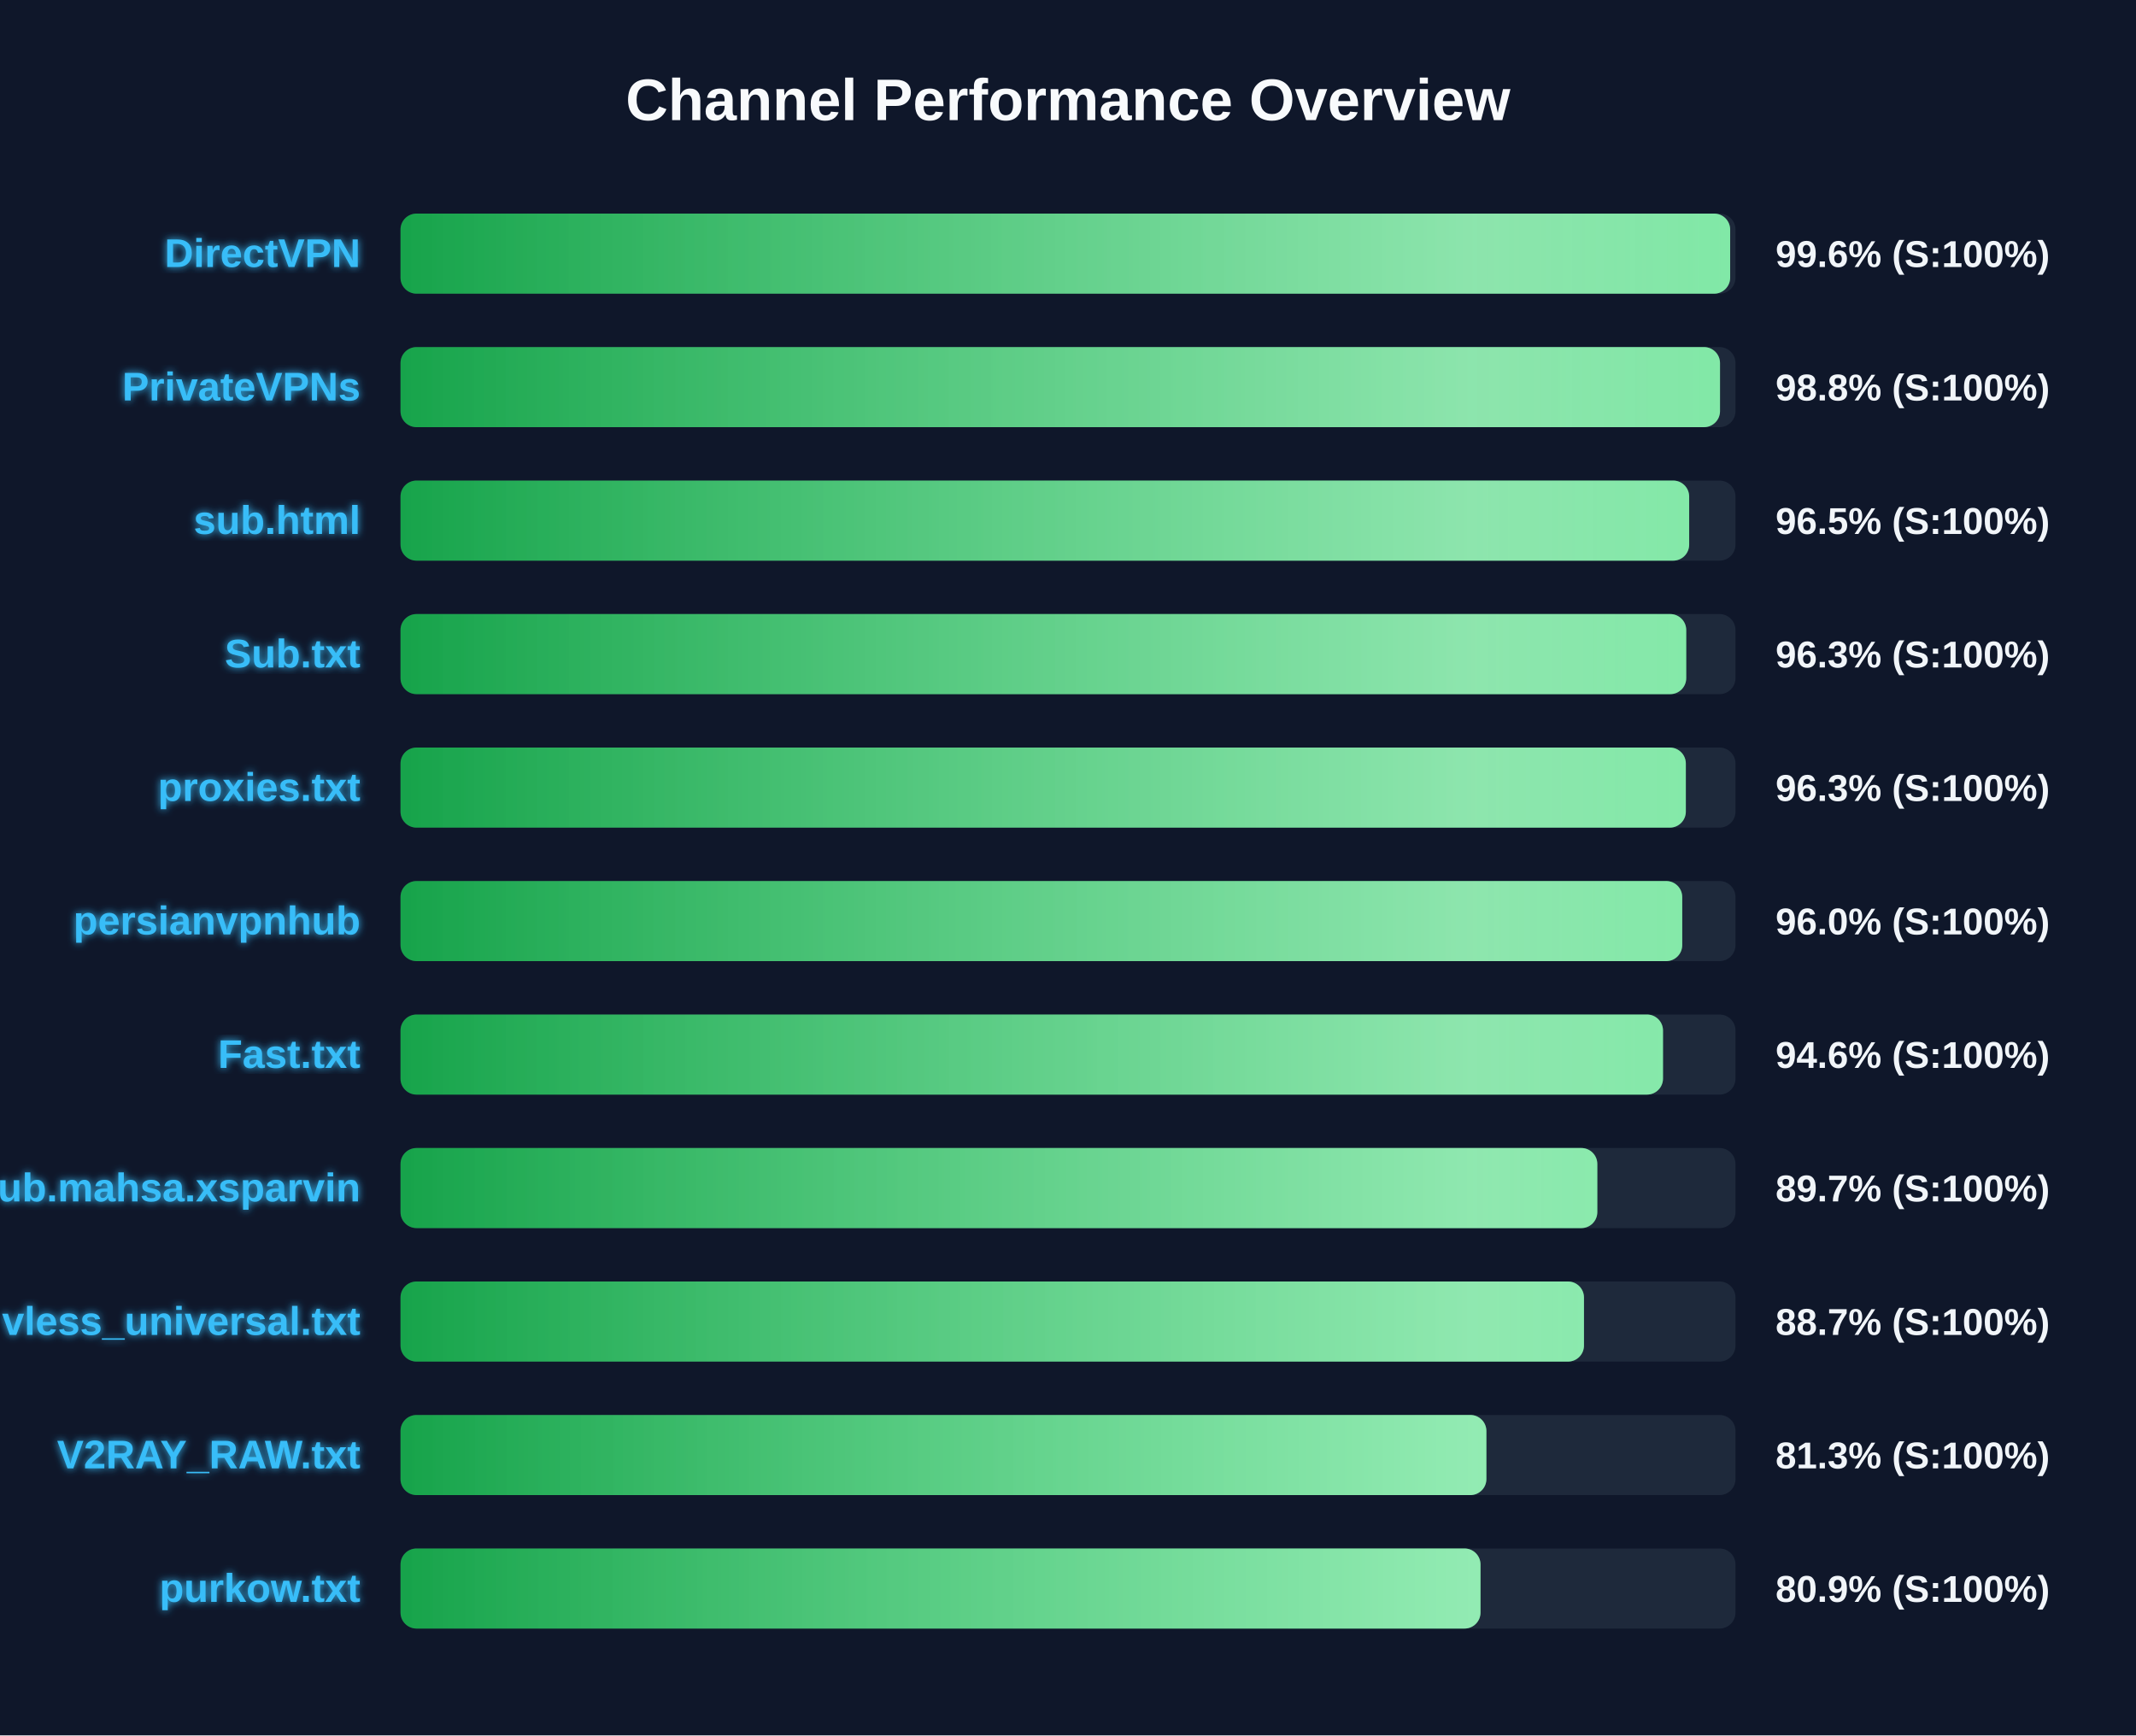
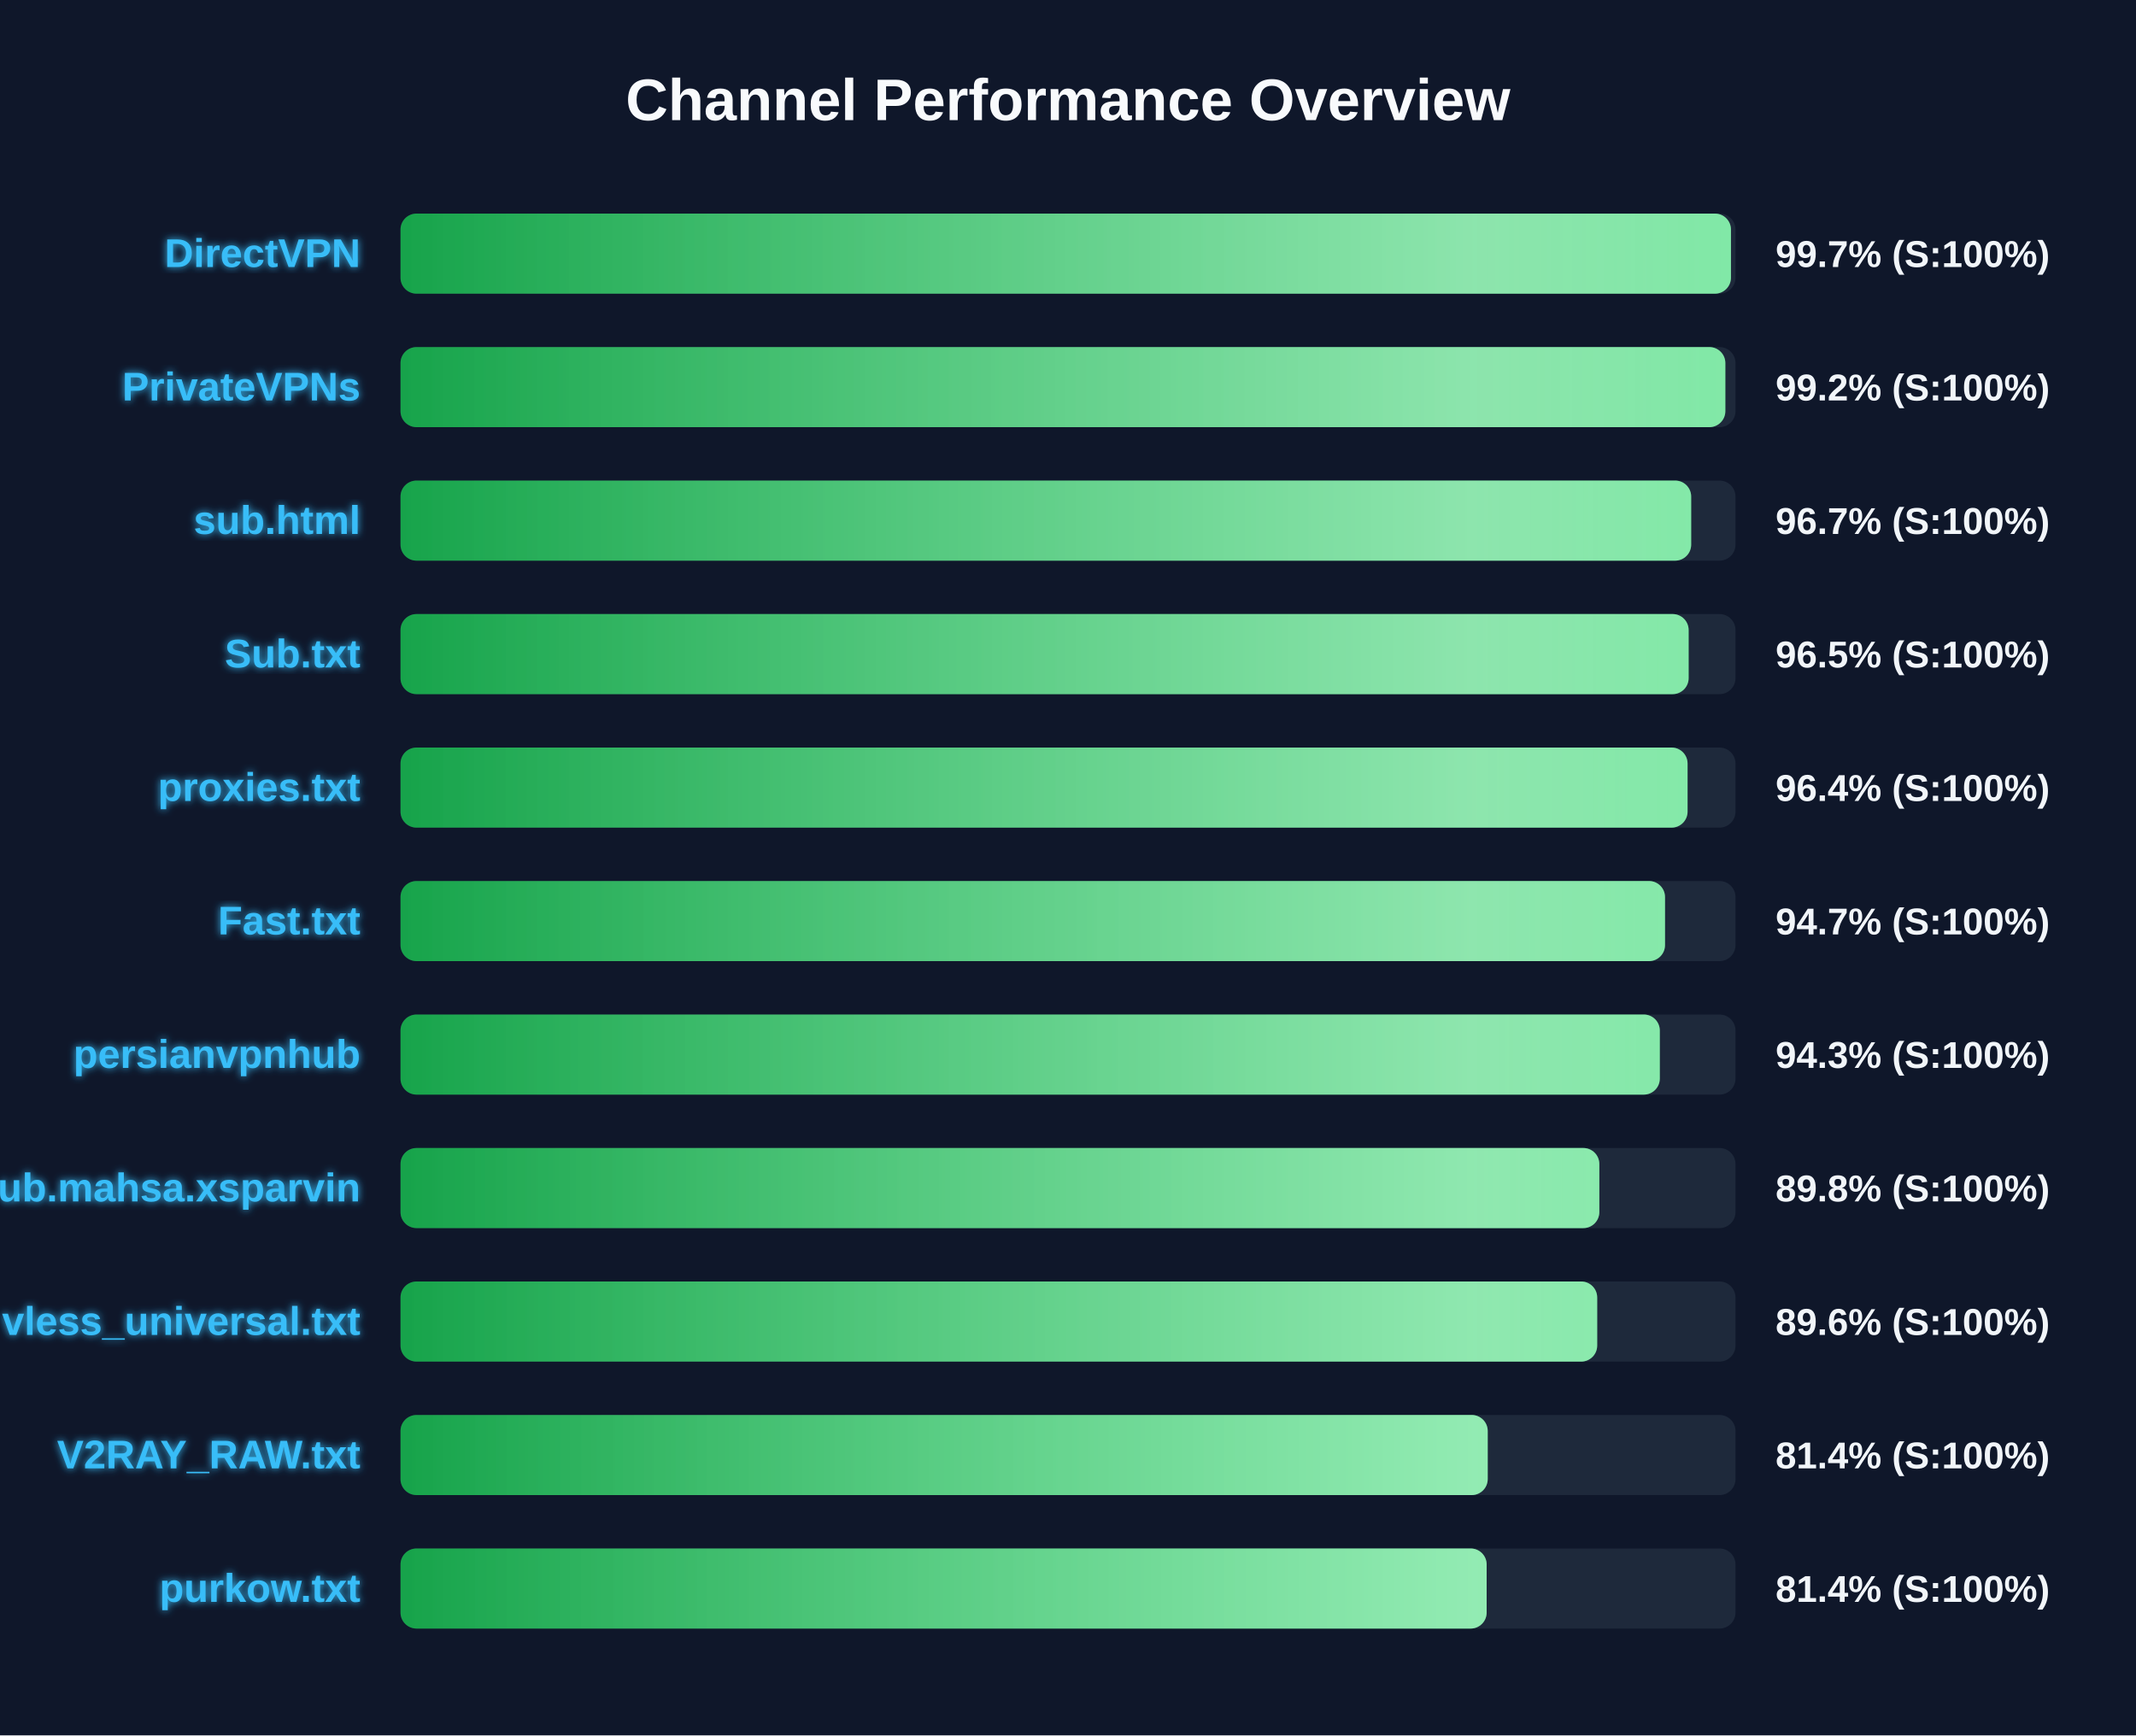
<svg xmlns="http://www.w3.org/2000/svg" width="800" height="650" version="1.1">
  <defs>
    <linearGradient id="grad-green" x1="0%" y1="0%" x2="100%" y2="0%">
      <stop offset="0%" stop-color="#16a34a" />
      <stop offset="100%" stop-color="#4ade80" />
    </linearGradient>
    <linearGradient id="grad-yellow" x1="0%" y1="0%" x2="100%" y2="0%">
      <stop offset="0%" stop-color="#ca8a04" />
      <stop offset="100%" stop-color="#fde047" />
    </linearGradient>
    <linearGradient id="grad-red" x1="0%" y1="0%" x2="100%" y2="0%">
      <stop offset="0%" stop-color="#dc2626" />
      <stop offset="100%" stop-color="#f87171" />
    </linearGradient>
    <linearGradient id="shimmer" x1="0%" y1="0%" x2="100%" y2="0%">
      <stop offset="0%" stop-color="rgba(255,255,255,0)" />
      <stop offset="50%" stop-color="rgba(255,255,255,0.4)" />
      <stop offset="100%" stop-color="rgba(255,255,255,0)" />
    </linearGradient>
    <filter id="glow" x="-20%" y="-20%" width="140%" height="140%">
      <feGaussianBlur stdDeviation="1.5" result="blur" />
      <feComposite in="SourceGraphic" in2="blur" operator="over" />
    </filter>
  </defs>
  <style>
        .bg-rect { fill: #0f172a; }
        .title { font: bold 22px 'Segoe UI', Arial, sans-serif; fill: #f8fafc; }
        .row { font: bold 15px 'Segoe UI', Arial, sans-serif; fill: #38bdf8; filter: url(#glow); }
        .score { font: bold 14px 'Segoe UI', Arial, sans-serif; fill: #f1f5f9; }
        @keyframes shimmer-anim {
            0% { transform: translateX(-100%); }
            100% { transform: translateX(200%); }
        }
        .shimmer-rect {
            animation: shimmer-anim 2.5s infinite linear;
        }
    </style>
  <rect width="100%" height="100%" class="bg-rect" />
  <text x="400" y="45" text-anchor="middle" class="title">Channel Performance Overview</text>
  <rect x="150" y="80" width="500" height="30" fill="#1e293b" rx="6" />
  <clipPath id="clip-0">
-     <rect x="150" y="80" width="498.0" height="30" rx="6" />
+     <rect x="150" y="80" width="498.3" height="30" rx="6" />
  </clipPath>
-   <rect x="150" y="80" width="498.0" height="30" fill="url(#grad-green)" rx="6" />
+   <rect x="150" y="80" width="498.3" height="30" fill="url(#grad-green)" rx="6" />
  <g clip-path="url(#clip-0)">
    <rect x="150" y="80" width="100%" height="30" fill="url(#shimmer)" class="shimmer-rect" />
  </g>
  <text x="135" y="100" text-anchor="end" class="row">DirectVPN</text>
-   <text x="665" y="100" text-anchor="start" class="score">99.6% (S:100%)</text>
+   <text x="665" y="100" text-anchor="start" class="score">99.7% (S:100%)</text>
  <rect x="150" y="130" width="500" height="30" fill="#1e293b" rx="6" />
  <clipPath id="clip-1">
-     <rect x="150" y="130" width="494.2" height="30" rx="6" />
+     <rect x="150" y="130" width="496.2" height="30" rx="6" />
  </clipPath>
-   <rect x="150" y="130" width="494.2" height="30" fill="url(#grad-green)" rx="6" />
+   <rect x="150" y="130" width="496.2" height="30" fill="url(#grad-green)" rx="6" />
  <g clip-path="url(#clip-1)">
    <rect x="150" y="130" width="100%" height="30" fill="url(#shimmer)" class="shimmer-rect" />
  </g>
  <text x="135" y="150" text-anchor="end" class="row">PrivateVPNs</text>
-   <text x="665" y="150" text-anchor="start" class="score">98.8% (S:100%)</text>
+   <text x="665" y="150" text-anchor="start" class="score">99.2% (S:100%)</text>
  <rect x="150" y="180" width="500" height="30" fill="#1e293b" rx="6" />
  <clipPath id="clip-2">
-     <rect x="150" y="180" width="482.65" height="30" rx="6" />
+     <rect x="150" y="180" width="483.4" height="30" rx="6" />
  </clipPath>
-   <rect x="150" y="180" width="482.65" height="30" fill="url(#grad-green)" rx="6" />
+   <rect x="150" y="180" width="483.4" height="30" fill="url(#grad-green)" rx="6" />
  <g clip-path="url(#clip-2)">
    <rect x="150" y="180" width="100%" height="30" fill="url(#shimmer)" class="shimmer-rect" />
  </g>
  <text x="135" y="200" text-anchor="end" class="row">sub.html</text>
-   <text x="665" y="200" text-anchor="start" class="score">96.5% (S:100%)</text>
+   <text x="665" y="200" text-anchor="start" class="score">96.7% (S:100%)</text>
  <rect x="150" y="230" width="500" height="30" fill="#1e293b" rx="6" />
  <clipPath id="clip-3">
-     <rect x="150" y="230" width="481.55" height="30" rx="6" />
+     <rect x="150" y="230" width="482.45" height="30" rx="6" />
  </clipPath>
-   <rect x="150" y="230" width="481.55" height="30" fill="url(#grad-green)" rx="6" />
+   <rect x="150" y="230" width="482.45" height="30" fill="url(#grad-green)" rx="6" />
  <g clip-path="url(#clip-3)">
    <rect x="150" y="230" width="100%" height="30" fill="url(#shimmer)" class="shimmer-rect" />
  </g>
  <text x="135" y="250" text-anchor="end" class="row">Sub.txt</text>
-   <text x="665" y="250" text-anchor="start" class="score">96.3% (S:100%)</text>
+   <text x="665" y="250" text-anchor="start" class="score">96.5% (S:100%)</text>
  <rect x="150" y="280" width="500" height="30" fill="#1e293b" rx="6" />
  <clipPath id="clip-4">
-     <rect x="150" y="280" width="481.4" height="30" rx="6" />
+     <rect x="150" y="280" width="482.05" height="30" rx="6" />
  </clipPath>
-   <rect x="150" y="280" width="481.4" height="30" fill="url(#grad-green)" rx="6" />
+   <rect x="150" y="280" width="482.05" height="30" fill="url(#grad-green)" rx="6" />
  <g clip-path="url(#clip-4)">
    <rect x="150" y="280" width="100%" height="30" fill="url(#shimmer)" class="shimmer-rect" />
  </g>
  <text x="135" y="300" text-anchor="end" class="row">proxies.txt</text>
-   <text x="665" y="300" text-anchor="start" class="score">96.3% (S:100%)</text>
+   <text x="665" y="300" text-anchor="start" class="score">96.4% (S:100%)</text>
  <rect x="150" y="330" width="500" height="30" fill="#1e293b" rx="6" />
  <clipPath id="clip-5">
-     <rect x="150" y="330" width="480.05" height="30" rx="6" />
+     <rect x="150" y="330" width="473.6" height="30" rx="6" />
  </clipPath>
-   <rect x="150" y="330" width="480.05" height="30" fill="url(#grad-green)" rx="6" />
+   <rect x="150" y="330" width="473.6" height="30" fill="url(#grad-green)" rx="6" />
  <g clip-path="url(#clip-5)">
    <rect x="150" y="330" width="100%" height="30" fill="url(#shimmer)" class="shimmer-rect" />
  </g>
-   <text x="135" y="350" text-anchor="end" class="row">persianvpnhub</text>
-   <text x="665" y="350" text-anchor="start" class="score">96.0% (S:100%)</text>
+   <text x="135" y="350" text-anchor="end" class="row">Fast.txt</text>
+   <text x="665" y="350" text-anchor="start" class="score">94.7% (S:100%)</text>
  <rect x="150" y="380" width="500" height="30" fill="#1e293b" rx="6" />
  <clipPath id="clip-6">
-     <rect x="150" y="380" width="472.85" height="30" rx="6" />
+     <rect x="150" y="380" width="471.65" height="30" rx="6" />
  </clipPath>
-   <rect x="150" y="380" width="472.85" height="30" fill="url(#grad-green)" rx="6" />
+   <rect x="150" y="380" width="471.65" height="30" fill="url(#grad-green)" rx="6" />
  <g clip-path="url(#clip-6)">
    <rect x="150" y="380" width="100%" height="30" fill="url(#shimmer)" class="shimmer-rect" />
  </g>
-   <text x="135" y="400" text-anchor="end" class="row">Fast.txt</text>
-   <text x="665" y="400" text-anchor="start" class="score">94.6% (S:100%)</text>
+   <text x="135" y="400" text-anchor="end" class="row">persianvpnhub</text>
+   <text x="665" y="400" text-anchor="start" class="score">94.3% (S:100%)</text>
  <rect x="150" y="430" width="500" height="30" fill="#1e293b" rx="6" />
  <clipPath id="clip-7">
-     <rect x="150" y="430" width="448.25" height="30" rx="6" />
+     <rect x="150" y="430" width="449.0" height="30" rx="6" />
  </clipPath>
-   <rect x="150" y="430" width="448.25" height="30" fill="url(#grad-green)" rx="6" />
+   <rect x="150" y="430" width="449.0" height="30" fill="url(#grad-green)" rx="6" />
  <g clip-path="url(#clip-7)">
    <rect x="150" y="430" width="100%" height="30" fill="url(#shimmer)" class="shimmer-rect" />
  </g>
  <text x="135" y="450" text-anchor="end" class="row">Sub.mahsa.xsparvin</text>
-   <text x="665" y="450" text-anchor="start" class="score">89.7% (S:100%)</text>
+   <text x="665" y="450" text-anchor="start" class="score">89.8% (S:100%)</text>
  <rect x="150" y="480" width="500" height="30" fill="#1e293b" rx="6" />
  <clipPath id="clip-8">
-     <rect x="150" y="480" width="443.25" height="30" rx="6" />
+     <rect x="150" y="480" width="448.2" height="30" rx="6" />
  </clipPath>
-   <rect x="150" y="480" width="443.25" height="30" fill="url(#grad-green)" rx="6" />
+   <rect x="150" y="480" width="448.2" height="30" fill="url(#grad-green)" rx="6" />
  <g clip-path="url(#clip-8)">
    <rect x="150" y="480" width="100%" height="30" fill="url(#shimmer)" class="shimmer-rect" />
  </g>
  <text x="135" y="500" text-anchor="end" class="row">vless_universal.txt</text>
-   <text x="665" y="500" text-anchor="start" class="score">88.7% (S:100%)</text>
+   <text x="665" y="500" text-anchor="start" class="score">89.6% (S:100%)</text>
  <rect x="150" y="530" width="500" height="30" fill="#1e293b" rx="6" />
  <clipPath id="clip-9">
-     <rect x="150" y="530" width="406.7" height="30" rx="6" />
+     <rect x="150" y="530" width="407.2" height="30" rx="6" />
  </clipPath>
-   <rect x="150" y="530" width="406.7" height="30" fill="url(#grad-green)" rx="6" />
+   <rect x="150" y="530" width="407.2" height="30" fill="url(#grad-green)" rx="6" />
  <g clip-path="url(#clip-9)">
    <rect x="150" y="530" width="100%" height="30" fill="url(#shimmer)" class="shimmer-rect" />
  </g>
  <text x="135" y="550" text-anchor="end" class="row">V2RAY_RAW.txt</text>
-   <text x="665" y="550" text-anchor="start" class="score">81.3% (S:100%)</text>
+   <text x="665" y="550" text-anchor="start" class="score">81.4% (S:100%)</text>
  <rect x="150" y="580" width="500" height="30" fill="#1e293b" rx="6" />
  <clipPath id="clip-10">
-     <rect x="150" y="580" width="404.5" height="30" rx="6" />
+     <rect x="150" y="580" width="406.8" height="30" rx="6" />
  </clipPath>
-   <rect x="150" y="580" width="404.5" height="30" fill="url(#grad-green)" rx="6" />
+   <rect x="150" y="580" width="406.8" height="30" fill="url(#grad-green)" rx="6" />
  <g clip-path="url(#clip-10)">
    <rect x="150" y="580" width="100%" height="30" fill="url(#shimmer)" class="shimmer-rect" />
  </g>
  <text x="135" y="600" text-anchor="end" class="row">purkow.txt</text>
-   <text x="665" y="600" text-anchor="start" class="score">80.9% (S:100%)</text>
+   <text x="665" y="600" text-anchor="start" class="score">81.4% (S:100%)</text>
</svg>
